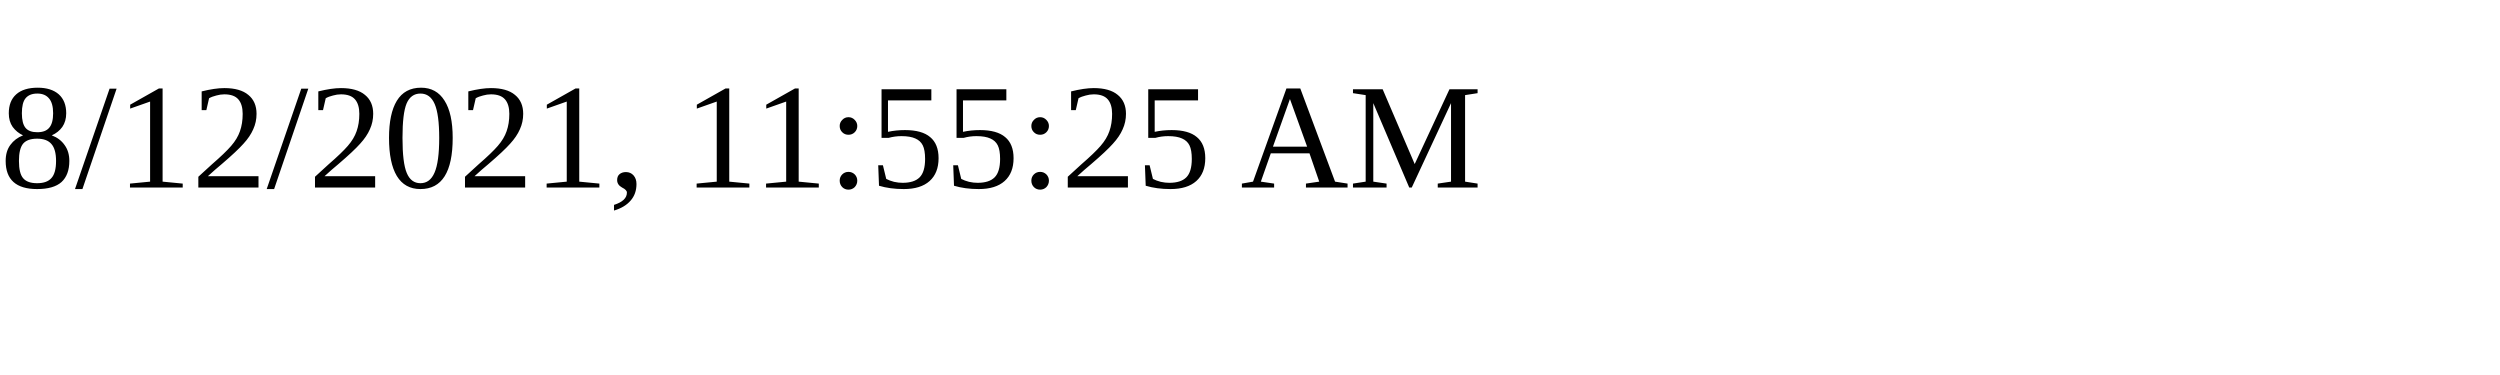
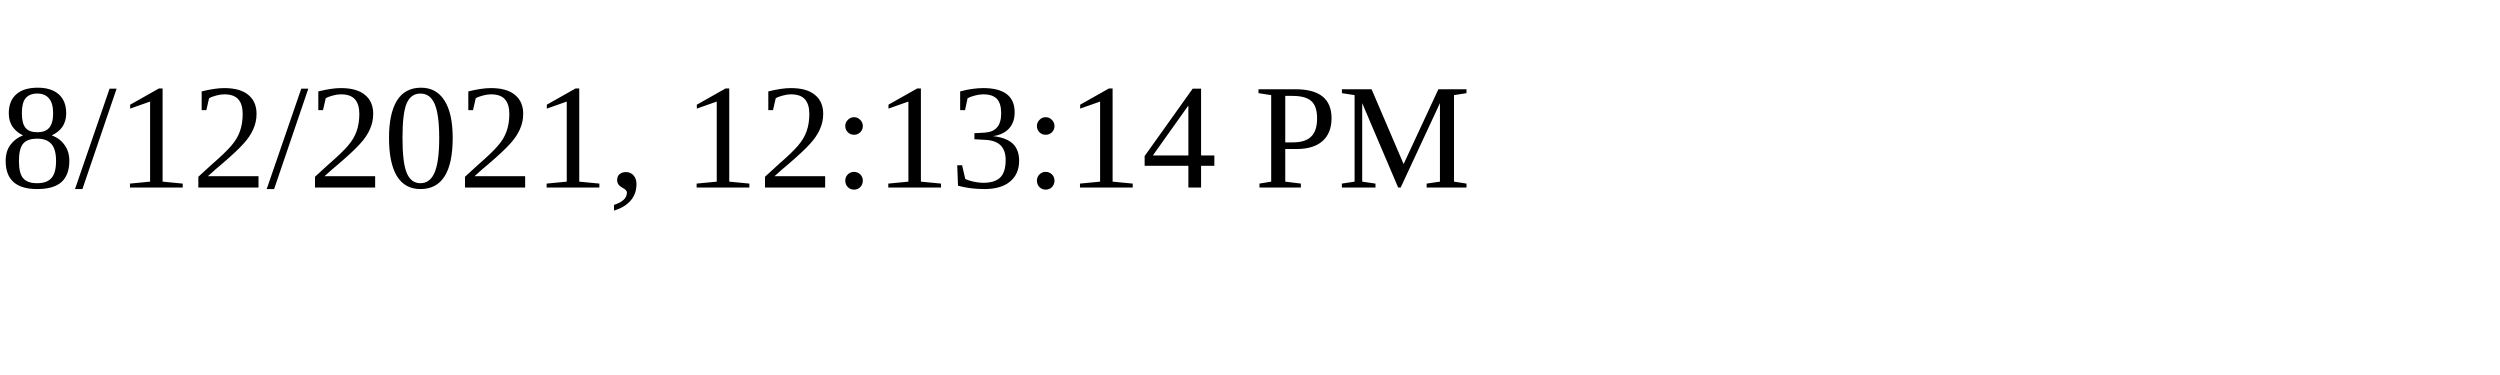
<svg xmlns="http://www.w3.org/2000/svg" height="30" width="200">
-   <text x="0" y="15">8/12/2021, 11:55:25 AM</text>
+   <text x="0" y="15">8/12/2021, 12:13:14 PM</text>
</svg>
